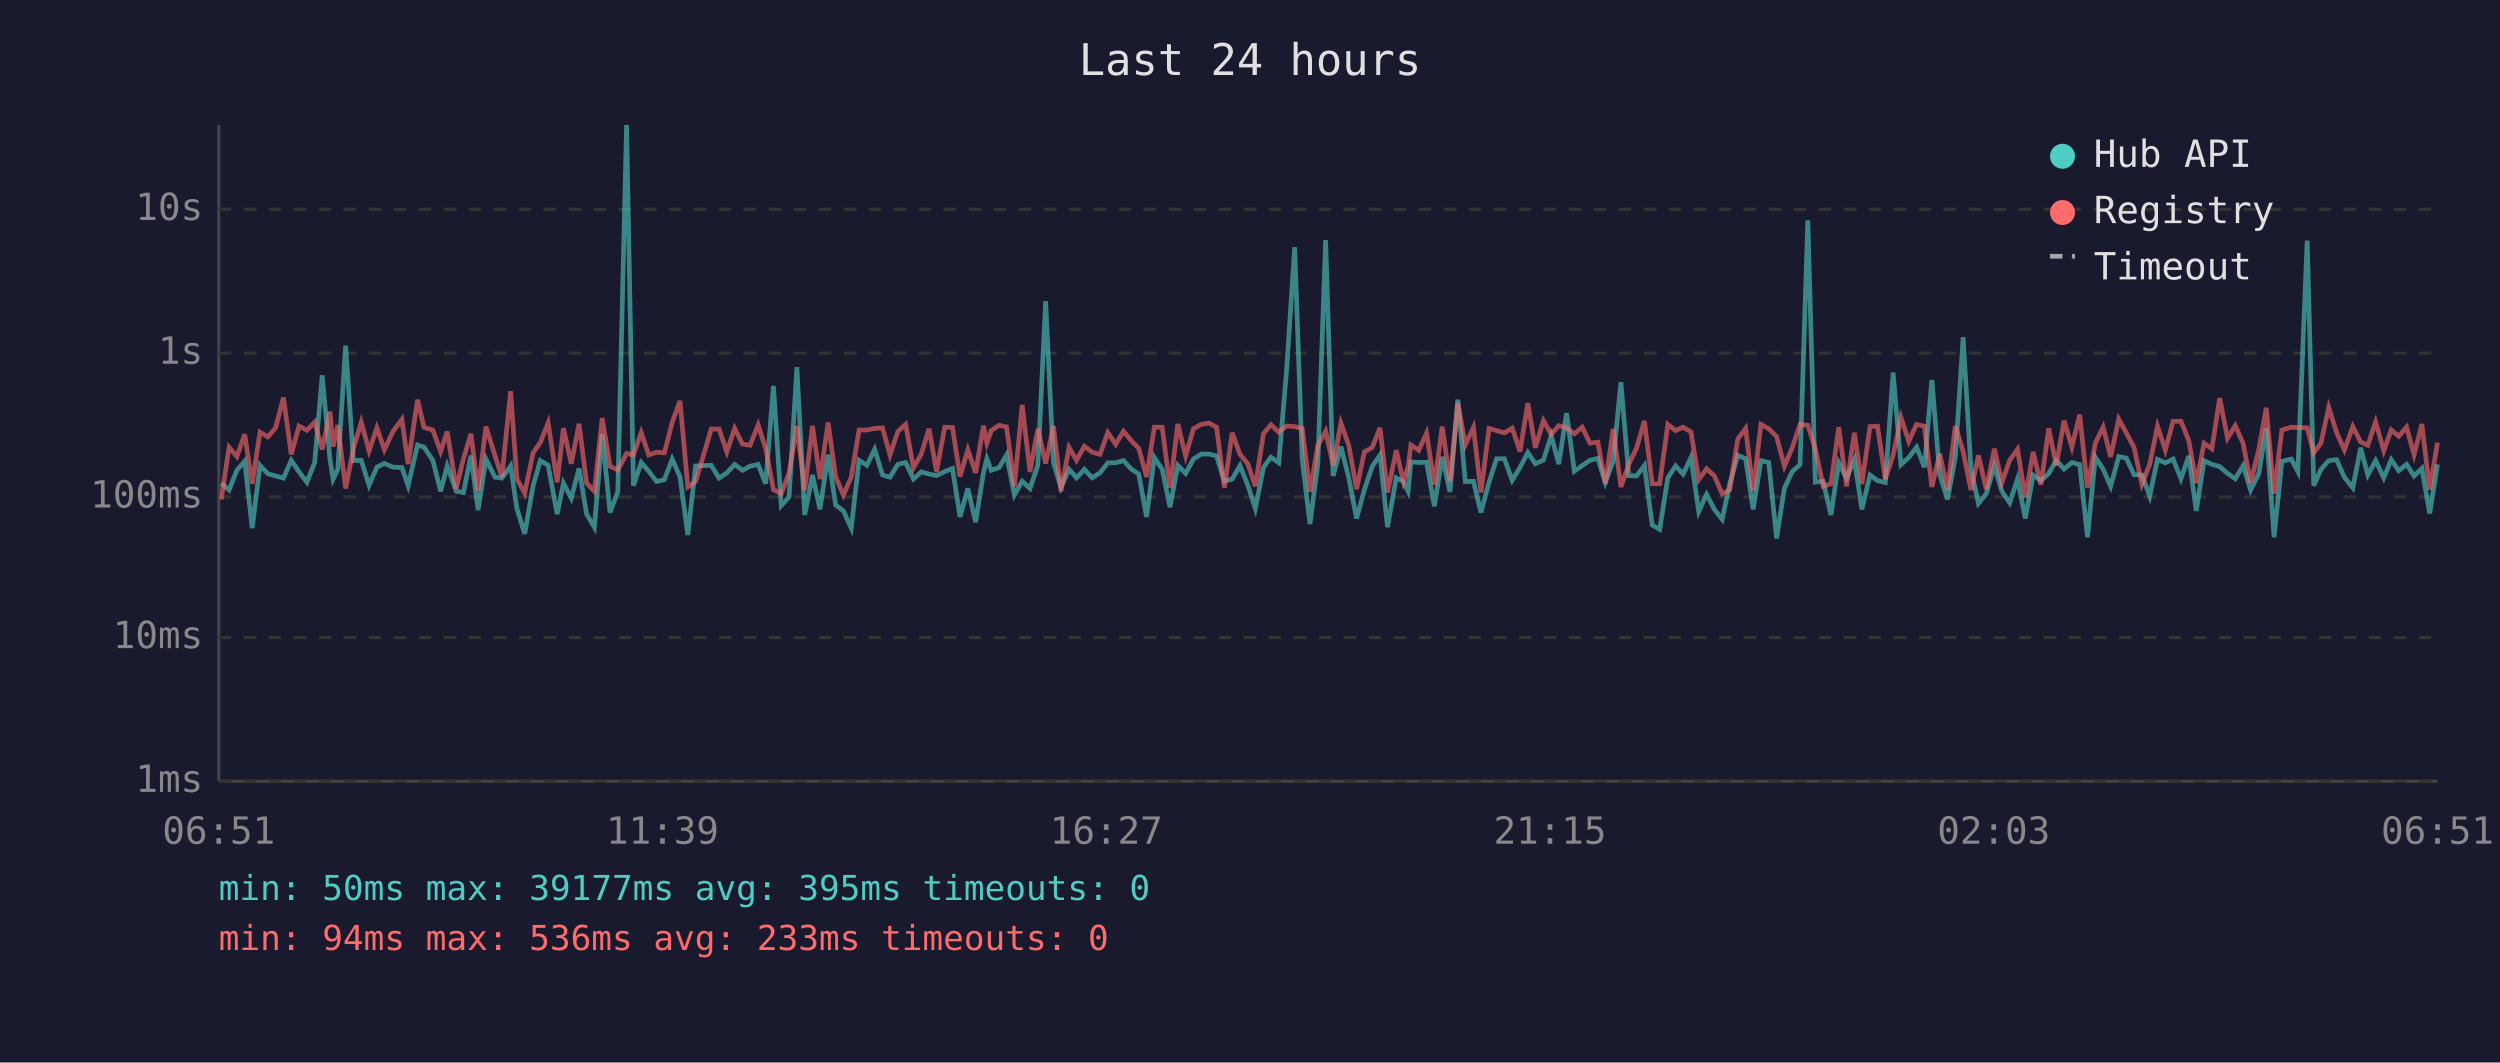
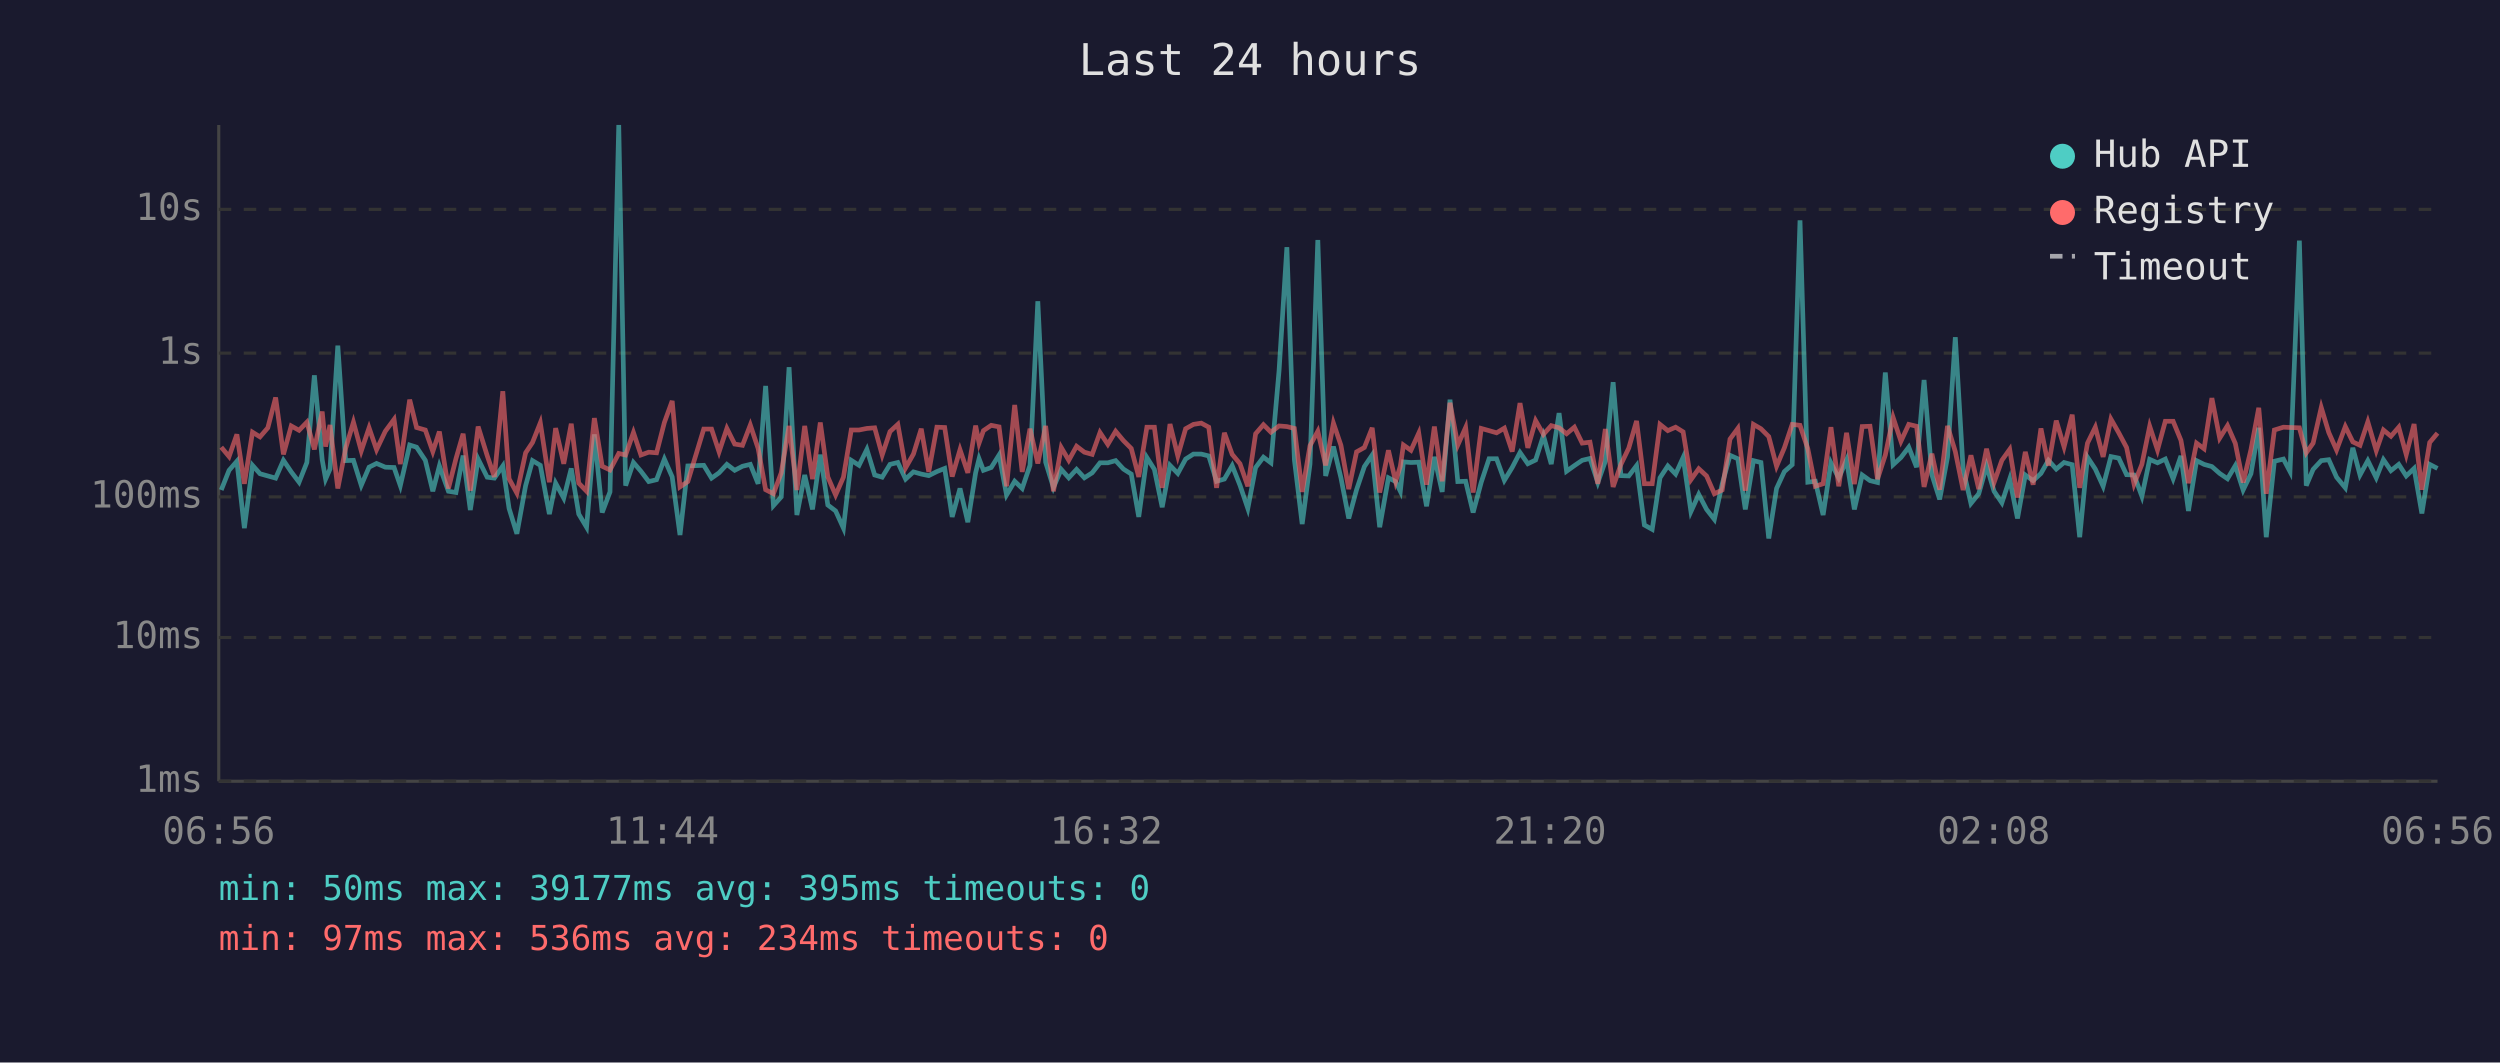
<svg xmlns="http://www.w3.org/2000/svg" viewBox="0 0 800 340" font-family="monospace" font-size="12">
  <rect width="800" height="340" fill="#1a1a2e" />
  <text x="400" y="24" fill="#e0e0e0" font-size="14" text-anchor="middle">Last 24 hours</text>
  <line x1="70" y1="40" x2="70" y2="250" stroke="#444" stroke-width="1" />
  <line x1="70" y1="250" x2="780" y2="250" stroke="#444" stroke-width="1" />
  <line x1="70" y1="250" x2="780" y2="250" stroke="#333" stroke-width="1" stroke-dasharray="4" />
  <text x="65" y="250" fill="#888" text-anchor="end" dominant-baseline="middle">1ms</text>
  <line x1="70" y1="204" x2="780" y2="204" stroke="#333" stroke-width="1" stroke-dasharray="4" />
  <text x="65" y="204" fill="#888" text-anchor="end" dominant-baseline="middle">10ms</text>
  <line x1="70" y1="159" x2="780" y2="159" stroke="#333" stroke-width="1" stroke-dasharray="4" />
  <text x="65" y="159" fill="#888" text-anchor="end" dominant-baseline="middle">100ms</text>
  <line x1="70" y1="113" x2="780" y2="113" stroke="#333" stroke-width="1" stroke-dasharray="4" />
  <text x="65" y="113" fill="#888" text-anchor="end" dominant-baseline="middle">1s</text>
  <line x1="70" y1="67" x2="780" y2="67" stroke="#333" stroke-width="1" stroke-dasharray="4" />
  <text x="65" y="67" fill="#888" text-anchor="end" dominant-baseline="middle">10s</text>
-   <text x="70" y="270" fill="#888" text-anchor="middle">06:51</text>
-   <text x="212" y="270" fill="#888" text-anchor="middle">11:39</text>
-   <text x="354" y="270" fill="#888" text-anchor="middle">16:27</text>
-   <text x="496" y="270" fill="#888" text-anchor="middle">21:15</text>
-   <text x="638" y="270" fill="#888" text-anchor="middle">02:03</text>
-   <text x="780" y="270" fill="#888" text-anchor="middle">06:51</text>
-   <polyline points="70.8,154.6 73.3,156.8 75.8,150.5 78.3,147.6 80.7,169.0 83.2,148.9 85.7,151.6 88.2,152.3 90.7,153.0 93.2,147.3 95.7,151.0 98.2,154.3 100.7,148.0 103.1,120.1 105.6,147.1 106.6,153.3 108.1,150.1 110.6,110.6 113.1,147.4 115.6,147.3 118.1,155.3 120.6,149.5 123.0,148.3 125.8,149.5 128.6,149.6 130.6,155.4 133.6,142.4 135.7,143.1 138.5,147.3 141.0,157.2 143.1,149.1 146.0,157.2 148.3,157.6 150.7,145.8 153.0,163.2 155.5,146.9 158.4,152.7 160.6,153.0 163.4,149.1 165.4,162.7 167.9,170.8 170.6,155.4 172.9,147.4 175.4,148.9 178.3,164.5 180.3,154.6 182.8,159.4 185.3,149.9 187.7,164.5 190.2,168.7 192.7,139.0 195.2,164.0 197.7,157.4 200.5,40.0 202.7,155.4 205.2,148.0 207.6,150.8 210.1,154.1 212.6,153.5 215.1,146.9 217.6,152.6 220.1,171.2 222.6,149.1 227.6,148.9 230.1,153.0 232.6,151.3 235.1,148.6 237.6,150.5 240.0,149.2 242.6,148.6 245.0,154.8 247.5,123.5 250.0,161.8 252.5,159.0 255.0,117.5 257.5,164.8 260.0,152.0 262.4,163.0 265.0,145.5 267.4,161.6 269.9,163.5 272.4,169.0 274.9,147.3 277.4,148.9 279.9,143.8 282.4,152.0 284.8,152.7 287.3,148.6 289.8,148.0 292.3,153.3 294.8,151.0 297.3,151.7 299.7,152.2 302.3,150.9 304.8,149.9 307.2,165.4 309.7,156.3 312.2,167.1 314.7,151.3 315.8,146.8 317.2,150.5 319.7,149.6 322.1,145.6 324.6,158.4 327.1,154.0 329.6,156.3 332.1,148.9 334.6,96.4 337.1,147.9 339.5,156.0 342.1,150.2 344.5,152.9 347.0,150.2 349.5,152.9 352.0,151.3 354.5,148.1 357.0,148.1 359.5,147.4 362.0,150.1 364.4,151.7 366.9,165.4 369.4,146.4 371.9,150.2 374.4,162.3 376.9,148.9 379.4,151.5 381.9,146.9 384.4,145.3 386.9,145.3 389.3,145.9 391.8,154.0 394.3,153.3 396.8,149.0 399.3,155.3 401.7,162.7 404.3,149.6 406.7,146.3 409.2,148.1 411.7,118.6 414.3,79.1 416.7,147.1 419.2,167.7 421.7,148.5 424.2,76.8 426.6,152.3 429.1,142.9 431.6,152.9 434.1,165.9 436.6,156.7 439.1,149.3 441.6,145.6 444.0,168.7 446.8,152.9 449.1,154.1 450.6,157.2 451.5,147.8 454.0,148.0 456.5,147.9 459.0,162.0 461.5,146.2 464.0,157.4 466.5,127.9 468.9,154.1 471.5,154.0 473.9,164.0 476.5,154.3 478.9,146.8 481.4,146.8 483.9,153.7 486.4,149.6 488.9,144.8 491.3,148.4 493.9,147.2 496.4,139.4 498.8,148.5 501.3,132.2 503.8,150.8 506.3,149.0 508.8,147.3 511.3,146.7 513.7,154.4 516.2,147.6 518.7,122.3 521.2,152.2 523.7,152.3 526.2,149.0 528.7,168.0 531.1,169.4 533.7,152.9 536.2,149.1 538.6,151.7 541.1,146.4 543.6,163.7 546.1,158.2 548.6,163.0 551.1,166.2 553.5,154.9 556.1,145.7 558.6,146.8 561.0,163.0 563.5,147.4 566.0,148.0 568.5,172.3 571.0,156.3 573.5,150.9 576.0,148.7 578.5,70.5 580.9,154.3 583.4,154.0 585.9,164.8 588.4,148.1 590.9,153.0 593.4,147.2 595.8,163.0 598.4,152.0 600.8,153.8 603.3,154.4 605.8,119.2 608.3,148.7 610.8,146.4 613.3,143.1 615.8,149.5 618.2,121.6 620.7,151.9 623.2,159.8 625.7,146.3 628.2,107.9 630.7,150.1 633.1,161.1 635.6,158.0 638.2,149.1 640.6,157.2 643.1,160.9 645.6,153.3 648.1,165.9 650.6,152.0 653.1,153.8 655.6,151.5 658.0,147.3 660.5,150.1 663.0,148.0 665.5,148.7 668.0,171.9 670.5,146.3 673.0,150.1 675.4,155.6 678.0,146.1 680.4,146.6 682.9,151.9 685.4,152.0 687.9,158.8 690.4,147.0 692.9,148.1 695.4,146.9 697.9,153.2 700.4,145.9 702.8,163.5 705.3,147.4 707.8,148.6 710.3,149.3 712.8,151.5 715.3,153.2 717.8,149.0 720.2,156.8 722.8,151.6 725.2,136.9 727.7,171.9 730.2,147.6 733.2,146.9 735.3,150.9 738.3,77.0 740.4,155.4 742.7,150.2 745.2,147.4 747.7,147.1 750.2,152.7 752.9,156.1 755.4,143.3 757.7,152.0 760.2,147.4 762.8,152.9 765.2,147.1 767.6,150.6 770.1,148.6 772.5,152.3 775.0,149.9 777.5,164.3 780.0,148.6" fill="none" stroke="#4ecdc4" stroke-width="1.5" opacity="0.6" />
-   <polyline points="70.8,159.8 73.3,143.1 75.8,146.1 78.3,139.0 80.7,154.8 83.2,138.3 85.7,139.8 88.2,136.9 90.7,127.2 93.2,145.4 95.7,136.3 98.2,137.7 100.7,135.1 103.1,143.8 105.6,131.7 106.6,142.9 108.1,136.0 110.6,156.3 113.1,143.5 115.6,135.1 118.1,144.3 120.6,136.9 123.0,143.9 125.8,138.0 128.6,134.2 130.6,148.5 133.6,127.9 135.7,136.8 138.5,137.6 141.0,144.5 143.1,138.1 146.0,156.3 148.3,146.8 150.7,138.8 153.0,157.0 155.5,136.5 158.4,145.8 160.6,152.6 163.4,125.2 165.4,153.2 167.9,157.8 170.6,144.9 172.9,141.6 175.4,135.3 178.3,154.3 180.3,137.0 182.8,148.4 185.3,135.6 187.7,154.6 190.2,157.2 192.7,133.8 195.2,149.2 197.7,150.4 200.5,145.1 202.7,145.6 205.2,138.4 207.6,145.6 210.1,144.7 212.6,144.9 215.1,135.2 217.6,128.3 220.1,155.8 222.6,154.1 227.6,137.3 230.1,137.3 232.6,144.6 235.1,137.1 237.6,142.1 240.0,142.5 242.6,136.0 245.0,143.5 247.5,156.7 250.0,158.0 252.5,151.3 255.0,136.3 257.5,156.8 260.0,136.3 262.4,153.3 265.0,135.2 267.4,152.6 269.9,158.4 272.4,152.7 274.9,137.6 277.4,137.6 279.9,137.1 282.4,136.9 284.8,145.6 287.3,138.1 289.8,135.8 292.3,149.7 294.8,145.3 297.3,137.2 299.7,151.0 302.3,136.7 304.8,136.8 307.2,152.5 309.7,143.9 312.2,151.3 314.7,136.2 315.8,141.8 317.2,137.8 319.7,136.1 322.1,136.6 324.6,155.6 327.1,129.6 329.6,151.0 332.1,137.2 334.6,148.3 337.1,136.3 339.5,157.2 342.1,143.2 344.5,147.3 347.0,142.8 349.5,144.7 352.0,145.4 354.5,138.4 357.0,142.2 359.5,138.0 362.0,141.0 364.4,143.5 366.9,152.6 369.4,136.7 371.9,136.7 374.4,156.1 376.9,135.7 379.4,145.9 381.9,137.2 384.4,135.8 386.9,135.4 389.3,136.7 391.8,156.1 394.3,138.5 396.8,145.4 399.3,148.4 401.7,155.6 404.3,138.8 406.7,135.9 409.2,138.3 411.7,136.3 414.3,136.5 416.7,137.1 419.2,157.4 421.7,142.6 424.2,138.0 426.6,148.9 429.1,135.4 431.6,142.5 434.1,156.5 436.6,144.6 439.1,143.2 441.6,136.9 444.0,157.6 446.8,144.1 449.1,154.1 450.6,149.2 451.5,142.4 454.0,144.1 456.5,138.6 459.0,155.1 461.5,136.5 464.0,154.0 466.5,128.9 468.9,142.4 471.5,136.8 473.9,157.6 476.5,137.1 478.9,137.8 481.4,138.5 483.9,137.0 486.4,144.5 488.9,129.0 491.3,143.3 493.9,134.6 496.4,139.0 498.8,136.2 501.3,136.9 503.8,138.8 506.3,136.7 508.8,141.8 511.3,141.5 513.7,154.8 516.2,137.3 518.7,155.8 521.2,148.6 523.7,143.4 526.2,134.7 528.7,154.8 531.1,154.8 533.7,135.8 536.2,137.8 538.6,136.7 541.1,138.2 543.6,153.5 546.1,150.0 548.6,152.3 551.1,158.0 553.5,156.8 556.1,140.5 558.6,137.1 561.0,157.0 563.5,135.8 566.0,137.2 568.5,139.7 571.0,149.2 573.5,143.3 576.0,135.8 578.5,136.1 580.9,143.6 583.4,155.6 585.9,154.8 588.4,136.7 590.9,155.6 593.4,138.5 595.8,154.9 598.4,136.5 600.8,136.4 603.3,153.3 605.8,145.6 608.3,133.6 610.8,141.2 613.3,135.8 615.8,136.4 618.2,155.8 620.7,145.2 623.2,156.7 625.7,136.3 628.2,144.5 630.7,156.8 633.1,145.7 635.6,156.5 638.2,143.6 640.6,154.4 643.1,147.3 645.6,143.8 648.1,159.2 650.6,144.6 653.1,155.1 655.6,137.1 658.0,149.0 660.5,134.6 663.0,143.0 665.5,132.7 668.0,156.1 670.5,141.8 673.0,136.7 675.4,146.2 678.0,134.1 680.4,138.5 682.9,143.2 685.4,154.9 687.9,148.6 690.4,136.4 692.9,144.0 695.4,134.8 697.9,134.8 700.4,140.9 702.8,154.6 705.3,141.8 707.8,143.6 710.3,127.4 712.8,140.2 715.3,136.2 717.8,141.9 720.2,154.4 722.8,143.9 725.2,130.5 727.7,158.0 730.2,137.6 733.2,136.7 735.3,136.8 738.3,136.9 740.4,144.9 742.7,141.8 745.2,130.4 747.7,138.4 750.2,144.0 752.9,136.5 755.4,141.4 757.7,142.5 760.2,135.0 762.8,144.2 765.2,137.6 767.6,139.6 770.1,136.7 772.5,145.5 775.0,135.7 777.5,156.7 780.0,141.6" fill="none" stroke="#ff6b6b" stroke-width="1.5" opacity="0.6" />
+   <text x="70" y="270" fill="#888" text-anchor="middle">06:56</text>
+   <text x="212" y="270" fill="#888" text-anchor="middle">11:44</text>
+   <text x="354" y="270" fill="#888" text-anchor="middle">16:32</text>
+   <text x="496" y="270" fill="#888" text-anchor="middle">21:20</text>
+   <text x="638" y="270" fill="#888" text-anchor="middle">02:08</text>
+   <text x="780" y="270" fill="#888" text-anchor="middle">06:56</text>
+   <polyline points="70.8,156.8 73.3,150.5 75.8,147.6 78.2,169.0 80.8,148.9 83.2,151.6 85.7,152.3 88.2,153.0 90.7,147.3 93.2,151.0 95.7,154.3 98.2,148.0 100.6,120.1 103.1,147.1 104.2,153.3 105.6,150.1 108.1,110.6 110.6,147.4 113.1,147.3 115.6,155.3 118.1,149.5 120.5,148.3 123.3,149.5 126.1,149.6 128.1,155.4 131.1,142.4 133.3,143.1 136.1,147.3 138.5,157.2 140.6,149.1 143.5,157.2 145.9,157.6 148.2,145.8 150.5,163.2 153.0,146.9 155.9,152.7 158.2,153.0 160.9,149.1 162.9,162.7 165.4,170.8 168.2,155.4 170.4,147.4 172.9,148.9 175.8,164.5 177.8,154.6 180.4,159.4 182.8,149.9 185.2,164.5 187.7,168.7 190.2,139.0 192.7,164.0 195.2,157.4 198.0,40.0 200.2,155.4 202.7,148.0 205.1,150.8 207.6,154.1 210.1,153.5 212.6,146.9 215.1,152.6 217.6,171.2 220.1,149.1 225.2,148.9 227.7,153.0 230.1,151.3 232.6,148.6 235.1,150.5 237.6,149.2 240.1,148.6 242.6,154.8 245.0,123.5 247.5,161.8 250.0,159.0 252.5,117.5 255.0,164.8 257.5,152.0 260.0,163.0 262.5,145.5 264.9,161.6 267.4,163.5 269.9,169.0 272.4,147.3 274.9,148.9 277.4,143.8 279.9,152.0 282.3,152.7 284.8,148.6 287.3,148.0 289.8,153.3 292.3,151.0 294.8,151.7 297.2,152.2 299.8,150.9 302.3,149.9 304.7,165.4 307.2,156.3 309.7,167.1 312.2,151.3 313.3,146.8 314.7,150.5 317.2,149.6 319.7,145.6 322.1,158.4 324.7,154.0 327.1,156.3 329.6,148.9 332.1,96.4 334.6,147.9 337.1,156.0 339.6,150.2 342.0,152.9 344.5,150.2 347.0,152.9 349.5,151.3 352.0,148.1 354.5,148.1 357.0,147.4 359.5,150.1 362.0,151.7 364.4,165.4 367.0,146.4 369.4,150.2 371.9,162.3 374.4,148.9 376.9,151.5 379.4,146.9 381.9,145.3 384.4,145.3 386.8,145.9 389.3,154.0 391.8,153.3 394.3,149.0 396.8,155.3 399.3,162.7 401.8,149.6 404.3,146.3 406.7,148.1 409.3,118.6 411.8,79.1 414.2,147.1 416.7,167.7 419.2,148.5 421.7,76.8 424.2,152.3 426.7,142.9 429.1,152.9 431.6,165.9 434.1,156.7 436.6,149.3 439.1,145.6 441.5,168.7 444.3,152.9 446.6,154.1 448.1,157.2 449.1,147.8 451.5,148.0 454.0,147.9 456.5,162.0 459.0,146.2 461.5,157.4 464.0,127.9 466.5,154.1 469.0,154.0 471.4,164.0 474.0,154.3 476.5,146.8 478.9,146.8 481.4,153.7 483.9,149.6 486.4,144.8 488.9,148.4 491.4,147.2 493.9,139.4 496.4,148.5 498.9,132.2 501.3,150.8 503.8,149.0 506.3,147.3 508.8,146.7 511.3,154.4 513.7,147.6 516.2,122.3 518.7,152.2 521.2,152.3 523.7,149.0 526.2,168.0 528.7,169.4 531.2,152.9 533.7,149.1 536.2,151.7 538.6,146.4 541.1,163.7 543.6,158.2 546.1,163.0 548.6,166.2 551.1,154.9 553.6,145.7 556.1,146.8 558.5,163.0 561.1,147.4 563.5,148.0 566.0,172.3 568.5,156.3 571.0,150.9 573.5,148.7 576.0,70.5 578.5,154.3 580.9,154.0 583.4,164.8 585.9,148.1 588.4,153.0 590.9,147.2 593.4,163.0 595.9,152.0 598.4,153.8 600.8,154.4 603.3,119.2 605.8,148.7 608.3,146.4 610.8,143.1 613.3,149.5 615.7,121.6 618.2,151.9 620.7,159.8 623.2,146.3 625.7,107.9 628.2,150.1 630.7,161.1 633.2,158.0 635.7,149.1 638.1,157.2 640.6,160.9 643.1,153.3 645.6,165.9 648.1,152.0 650.6,153.8 653.1,151.5 655.5,147.3 658.0,150.1 660.5,148.0 663.1,148.7 665.5,171.9 668.0,146.3 670.5,150.1 673.0,155.6 675.5,146.1 678.0,146.6 680.5,151.9 682.9,152.0 685.4,158.8 687.9,147.0 690.4,148.1 692.9,146.9 695.4,153.2 697.9,145.9 700.3,163.5 702.9,147.4 705.3,148.6 707.8,149.3 710.3,151.5 712.8,153.2 715.3,149.0 717.8,156.8 720.3,151.6 722.8,136.9 725.2,171.9 727.8,147.6 730.7,146.9 732.8,150.9 735.8,77.0 738.0,155.4 740.2,150.2 742.8,147.4 745.2,147.1 747.7,152.7 750.5,156.1 752.9,143.3 755.2,152.0 757.7,147.4 760.4,152.9 762.7,147.1 765.1,150.6 767.6,148.6 770.0,152.3 772.5,149.9 775.0,164.3 777.5,148.6 780.0,149.9" fill="none" stroke="#4ecdc4" stroke-width="1.5" opacity="0.6" />
+   <polyline points="70.8,143.1 73.3,146.1 75.8,139.0 78.2,154.8 80.8,138.3 83.2,139.8 85.7,136.9 88.2,127.2 90.7,145.4 93.2,136.3 95.7,137.7 98.2,135.1 100.6,143.8 103.1,131.7 104.2,142.9 105.6,136.0 108.1,156.3 110.6,143.5 113.1,135.1 115.6,144.3 118.1,136.9 120.5,143.9 123.3,138.0 126.1,134.2 128.1,148.5 131.1,127.9 133.3,136.8 136.1,137.6 138.5,144.5 140.6,138.1 143.5,156.3 145.9,146.8 148.2,138.8 150.5,157.0 153.0,136.5 155.9,145.8 158.2,152.6 160.9,125.2 162.9,153.2 165.4,157.8 168.2,144.9 170.4,141.6 172.9,135.3 175.8,154.3 177.8,137.0 180.4,148.4 182.8,135.6 185.2,154.6 187.7,157.2 190.2,133.8 192.7,149.2 195.2,150.4 198.0,145.1 200.2,145.6 202.7,138.4 205.1,145.6 207.6,144.7 210.1,144.9 212.6,135.2 215.1,128.3 217.6,155.8 220.1,154.1 225.2,137.3 227.7,137.3 230.1,144.6 232.6,137.1 235.1,142.1 237.6,142.5 240.1,136.0 242.6,143.5 245.0,156.7 247.5,158.0 250.0,151.3 252.5,136.3 255.0,156.8 257.5,136.3 260.0,153.3 262.5,135.2 264.9,152.6 267.4,158.4 269.9,152.7 272.4,137.6 274.9,137.6 277.4,137.1 279.9,136.9 282.3,145.6 284.8,138.1 287.3,135.8 289.8,149.7 292.3,145.3 294.8,137.2 297.2,151.0 299.8,136.7 302.3,136.8 304.7,152.5 307.2,143.9 309.7,151.3 312.2,136.2 313.3,141.8 314.7,137.8 317.2,136.1 319.7,136.6 322.1,155.6 324.7,129.6 327.1,151.0 329.6,137.2 332.1,148.3 334.6,136.3 337.1,157.2 339.6,143.2 342.0,147.3 344.5,142.8 347.0,144.7 349.5,145.4 352.0,138.4 354.5,142.2 357.0,138.0 359.5,141.0 362.0,143.5 364.4,152.6 367.0,136.7 369.4,136.7 371.9,156.1 374.4,135.7 376.9,145.9 379.4,137.2 381.9,135.8 384.4,135.4 386.8,136.7 389.3,156.1 391.8,138.5 394.3,145.4 396.8,148.4 399.3,155.6 401.8,138.8 404.3,135.9 406.7,138.3 409.3,136.3 411.8,136.5 414.2,137.1 416.7,157.4 419.2,142.6 421.7,138.0 424.2,148.9 426.7,135.4 429.1,142.5 431.6,156.5 434.1,144.6 436.6,143.2 439.1,136.9 441.5,157.6 444.3,144.1 446.6,154.1 448.1,149.2 449.1,142.4 451.5,144.1 454.0,138.6 456.5,155.1 459.0,136.5 461.5,154.0 464.0,128.9 466.5,142.4 469.0,136.8 471.4,157.6 474.0,137.1 476.5,137.8 478.9,138.5 481.4,137.0 483.9,144.5 486.4,129.0 488.9,143.3 491.4,134.6 493.9,139.0 496.4,136.2 498.9,136.9 501.3,138.8 503.8,136.7 506.3,141.8 508.8,141.5 511.3,154.8 513.7,137.3 516.2,155.8 518.7,148.6 521.2,143.4 523.7,134.7 526.2,154.8 528.7,154.8 531.2,135.8 533.7,137.8 536.2,136.7 538.6,138.2 541.1,153.5 543.6,150.0 546.1,152.3 548.6,158.0 551.1,156.8 553.6,140.5 556.1,137.1 558.5,157.0 561.1,135.8 563.5,137.2 566.0,139.7 568.5,149.2 571.0,143.3 573.5,135.8 576.0,136.1 578.5,143.6 580.9,155.6 583.4,154.8 585.9,136.7 588.4,155.6 590.9,138.5 593.4,154.9 595.9,136.5 598.4,136.4 600.8,153.3 603.3,145.6 605.8,133.6 608.3,141.2 610.8,135.8 613.3,136.4 615.7,155.8 618.2,145.2 620.7,156.7 623.2,136.3 625.7,144.5 628.2,156.8 630.7,145.7 633.2,156.5 635.7,143.6 638.1,154.4 640.6,147.3 643.1,143.8 645.6,159.2 648.1,144.6 650.6,155.1 653.1,137.1 655.5,149.0 658.0,134.6 660.5,143.0 663.1,132.7 665.5,156.1 668.0,141.8 670.5,136.7 673.0,146.2 675.5,134.1 678.0,138.5 680.5,143.2 682.9,154.9 685.4,148.6 687.9,136.4 690.4,144.0 692.9,134.8 695.4,134.8 697.9,140.9 700.3,154.6 702.9,141.8 705.3,143.6 707.8,127.4 710.3,140.2 712.8,136.2 715.3,141.9 717.8,154.4 720.3,143.9 722.8,130.5 725.2,158.0 727.8,137.6 730.7,136.7 732.8,136.8 735.8,136.9 738.0,144.9 740.2,141.8 742.8,130.4 745.2,138.4 747.7,144.0 750.5,136.5 752.9,141.4 755.2,142.5 757.7,135.0 760.4,144.2 762.7,137.6 765.1,139.6 767.6,136.7 770.0,145.5 772.5,135.7 775.0,156.7 777.5,141.6 780.0,138.6" fill="none" stroke="#ff6b6b" stroke-width="1.5" opacity="0.6" />
  <circle cx="660" cy="50" r="4" fill="#4ecdc4" />
  <text x="670" y="50" fill="#e0e0e0" dominant-baseline="middle">Hub API</text>
  <circle cx="660" cy="68" r="4" fill="#ff6b6b" />
  <text x="670" y="68" fill="#e0e0e0" dominant-baseline="middle">Registry</text>
  <line x1="656" y1="82" x2="664" y2="82" stroke="#e0e0e0" stroke-width="1.5" stroke-dasharray="4,3" opacity="0.7" />
  <text x="670" y="86" fill="#e0e0e0" dominant-baseline="middle">Timeout</text>
  <text x="70" y="288" fill="#4ecdc4" font-size="11">min: 50ms  max: 39177ms  avg: 395ms  timeouts: 0</text>
-   <text x="70" y="304" fill="#ff6b6b" font-size="11">min: 94ms  max: 536ms  avg: 233ms  timeouts: 0</text>
+   <text x="70" y="304" fill="#ff6b6b" font-size="11">min: 97ms  max: 536ms  avg: 234ms  timeouts: 0</text>
</svg>
